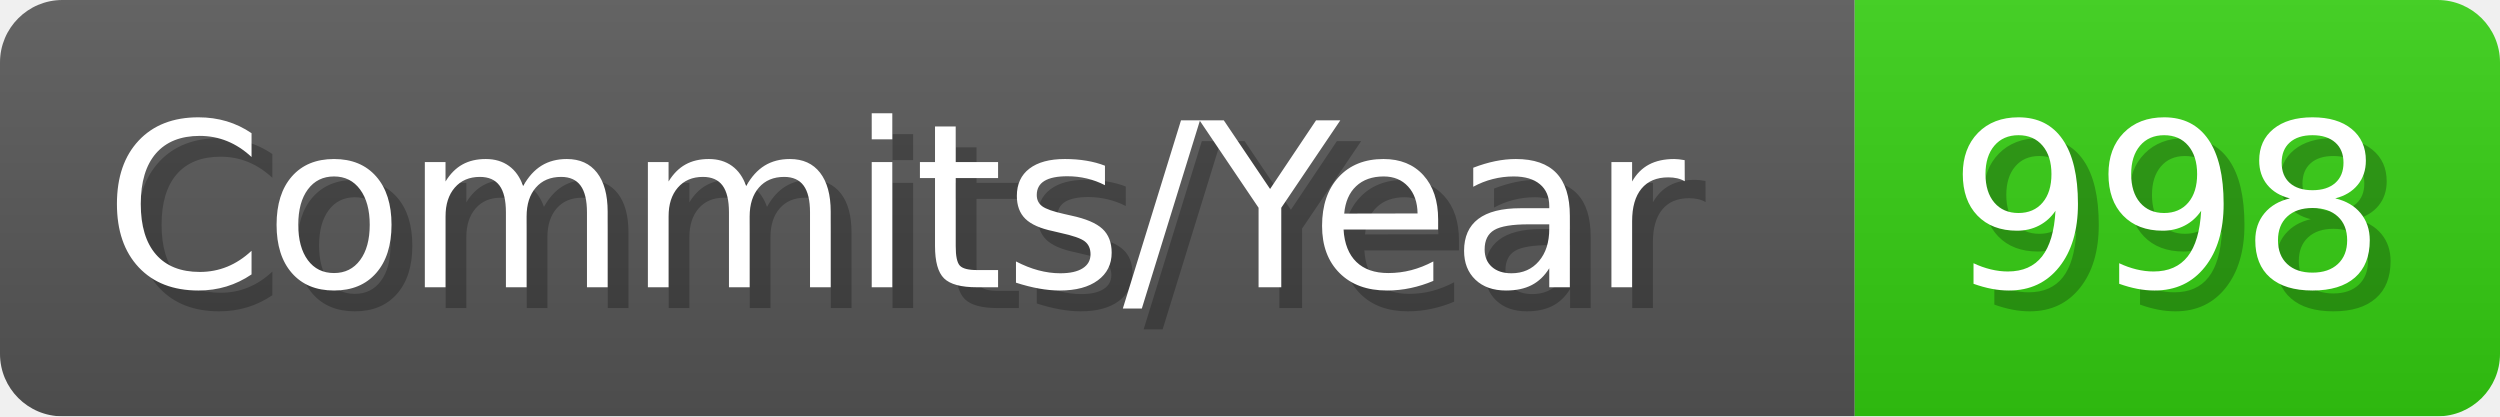
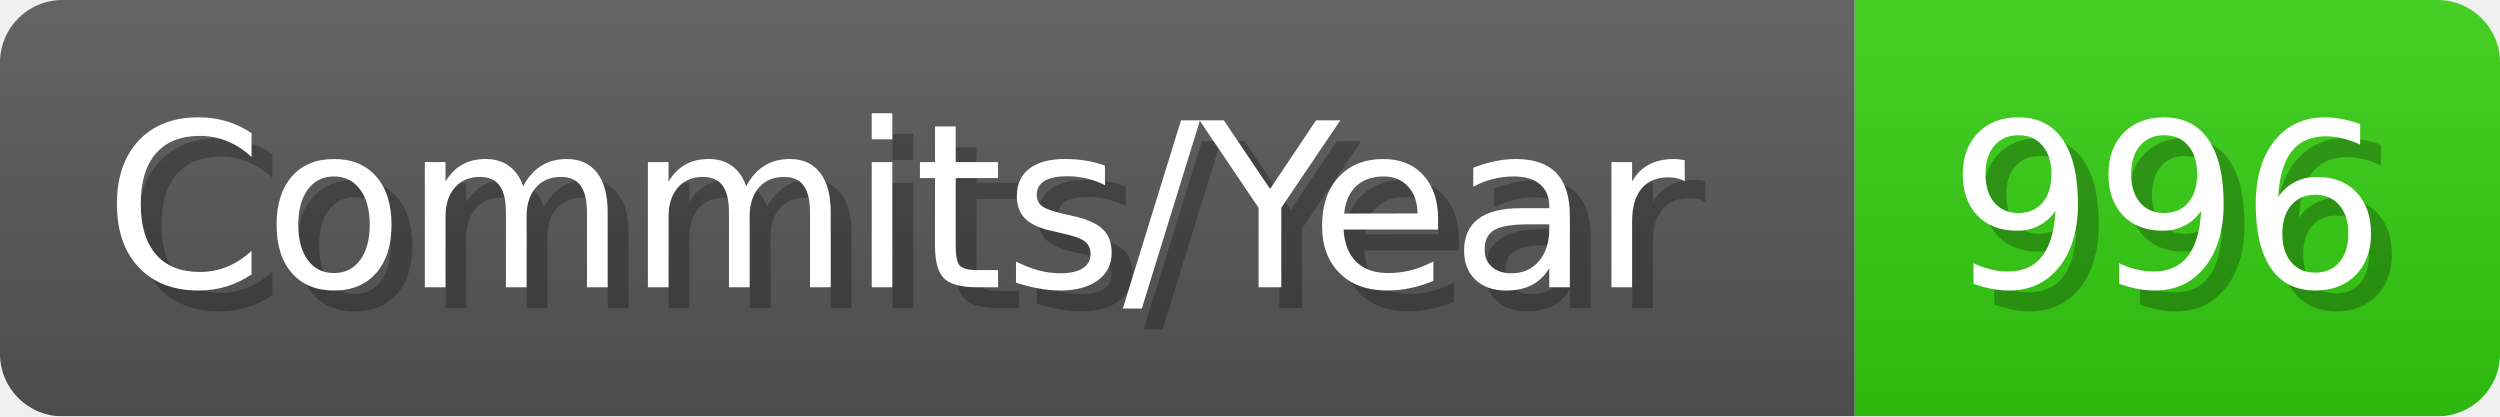
- <svg xmlns="http://www.w3.org/2000/svg" width="120.1" height="20" viewBox="0 0 1201 200" role="img" aria-label="Commits/Year: 998">
+ <svg xmlns="http://www.w3.org/2000/svg" width="120.1" height="20" viewBox="0 0 1201 200" role="img" aria-label="Commits/Year: 996">
  <linearGradient id="aUPdi" x2="0" y2="100%">
    <stop offset="0" stop-opacity=".1" stop-color="#EEE" />
    <stop offset="1" stop-opacity=".1" />
  </linearGradient>
  <mask id="WfAiQ">
    <rect width="1201" height="200" rx="30" fill="#FFF" />
  </mask>
  <g mask="url(#WfAiQ)">
    <rect width="891" height="200" fill="#555" />
    <rect width="310" height="200" fill="#3C1" x="891" />
    <rect width="1201" height="200" fill="url(#aUPdi)" />
  </g>
  <g aria-hidden="true" fill="#fff" text-anchor="start" font-family="Verdana,DejaVu Sans,sans-serif" font-size="110">
    <text x="60" y="148" textLength="791" fill="#000" opacity="0.25">Commits/Year</text>
    <text x="50" y="138" textLength="791">Commits/Year</text>
-     <text x="946" y="148" textLength="210" fill="#000" opacity="0.25">998</text>
-     <text x="936" y="138" textLength="210">998</text>
+     <text x="946" y="148" textLength="210" fill="#000" opacity="0.25">996</text>
+     <text x="936" y="138" textLength="210">996</text>
  </g>
</svg>
